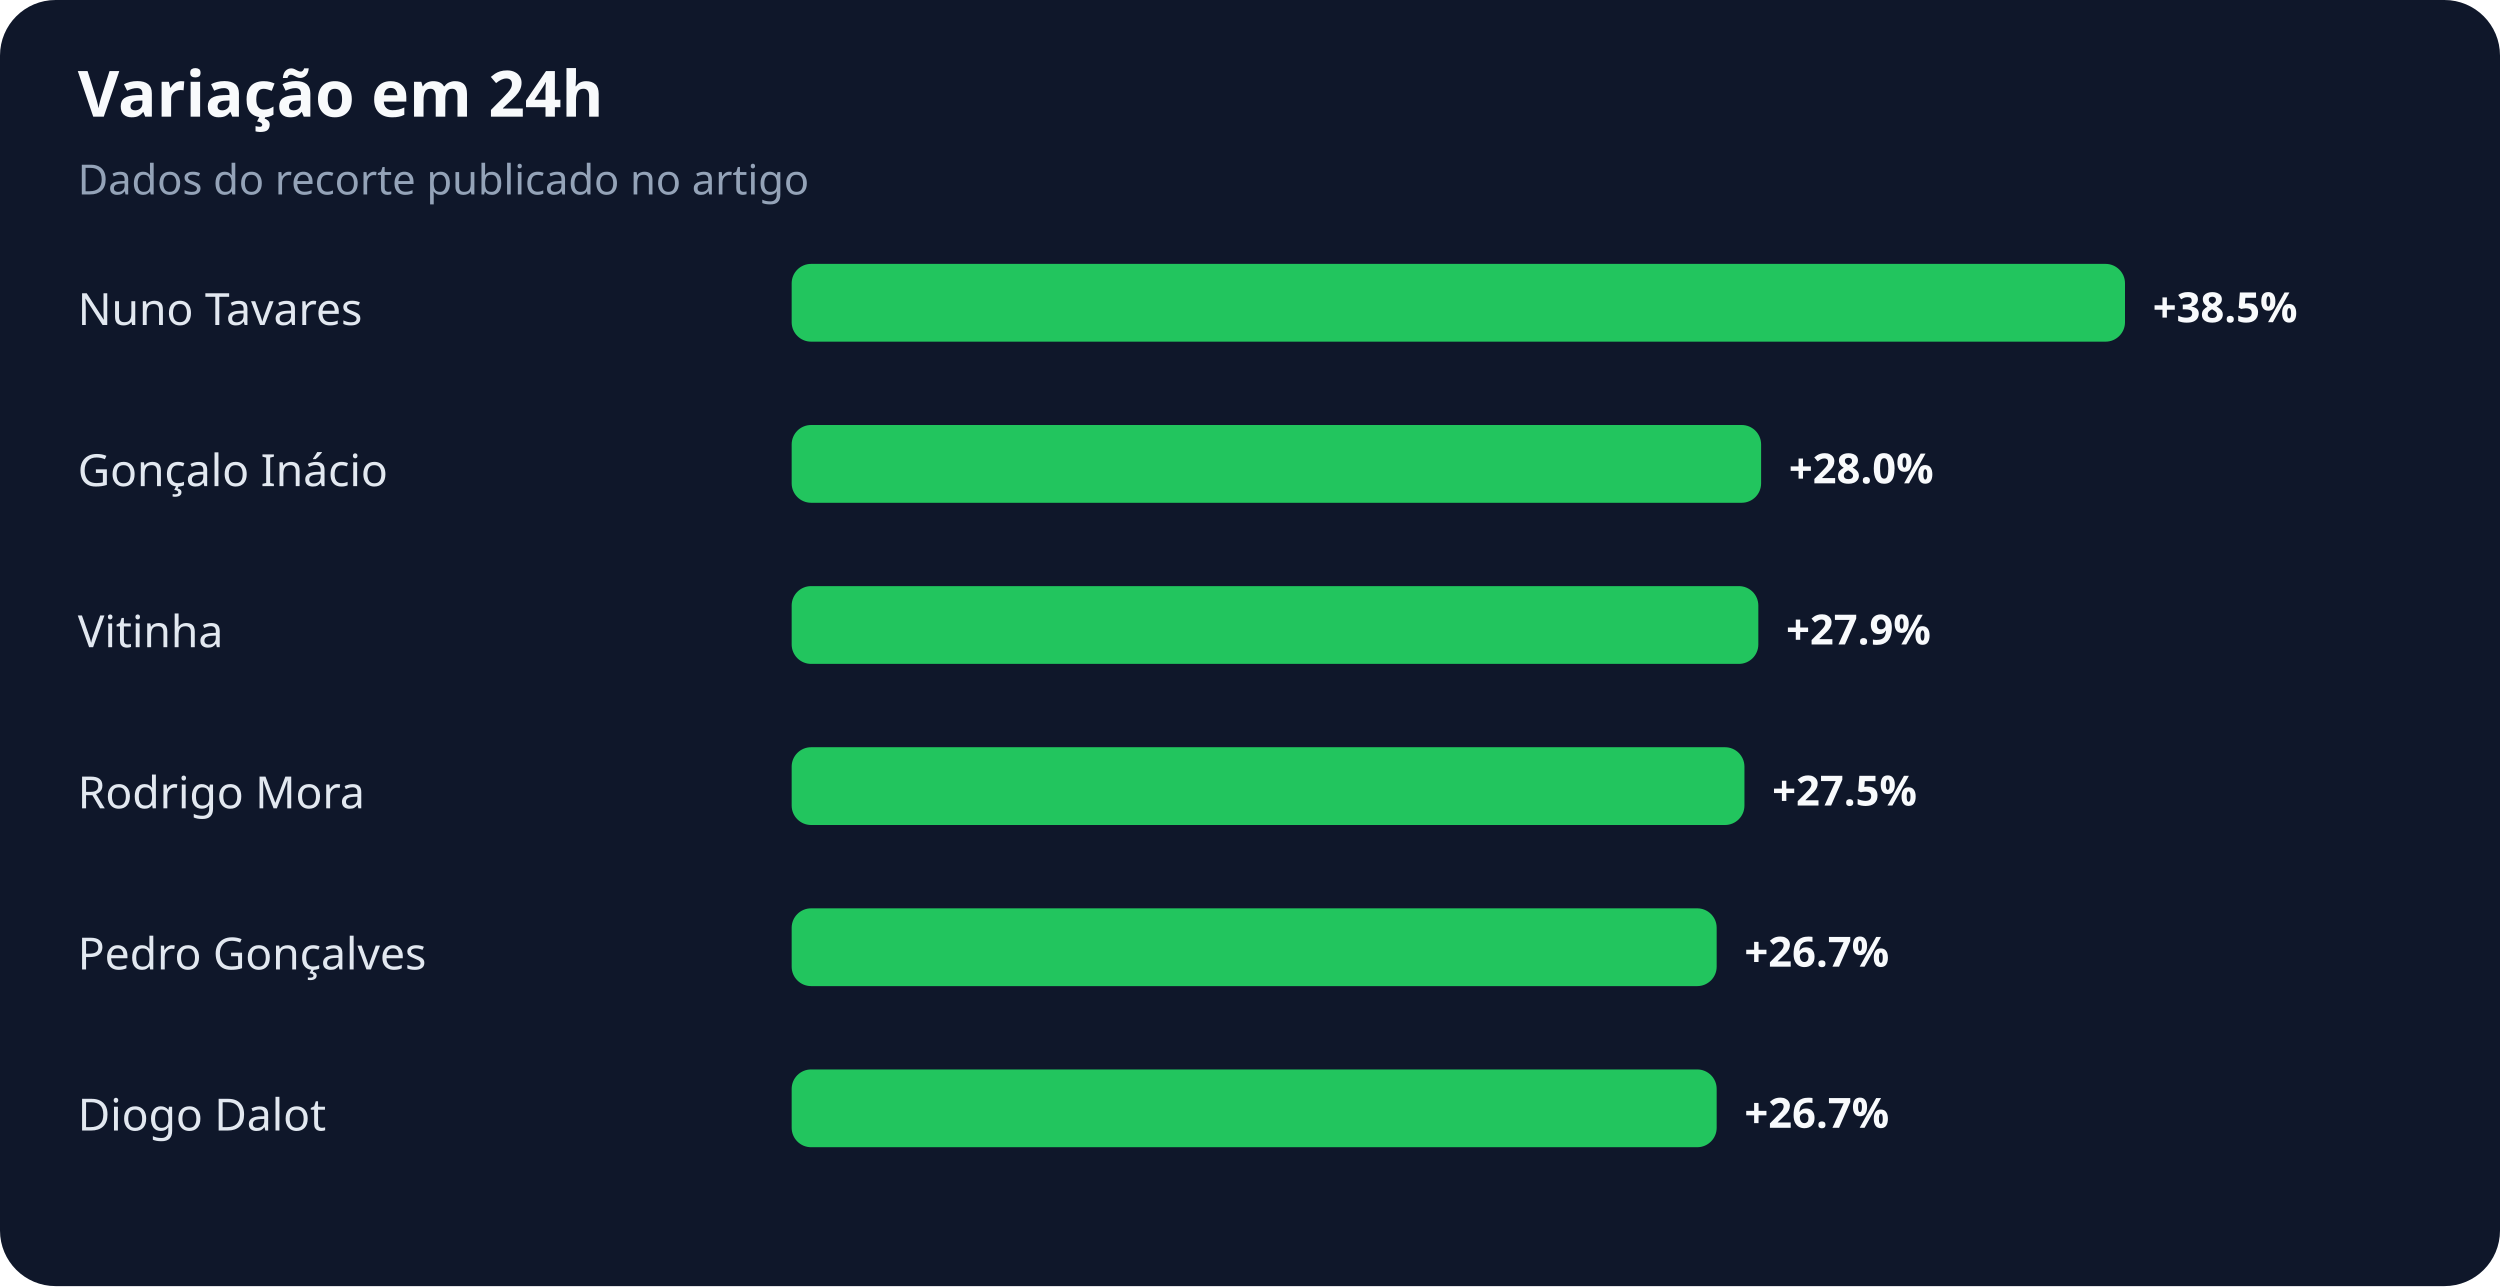
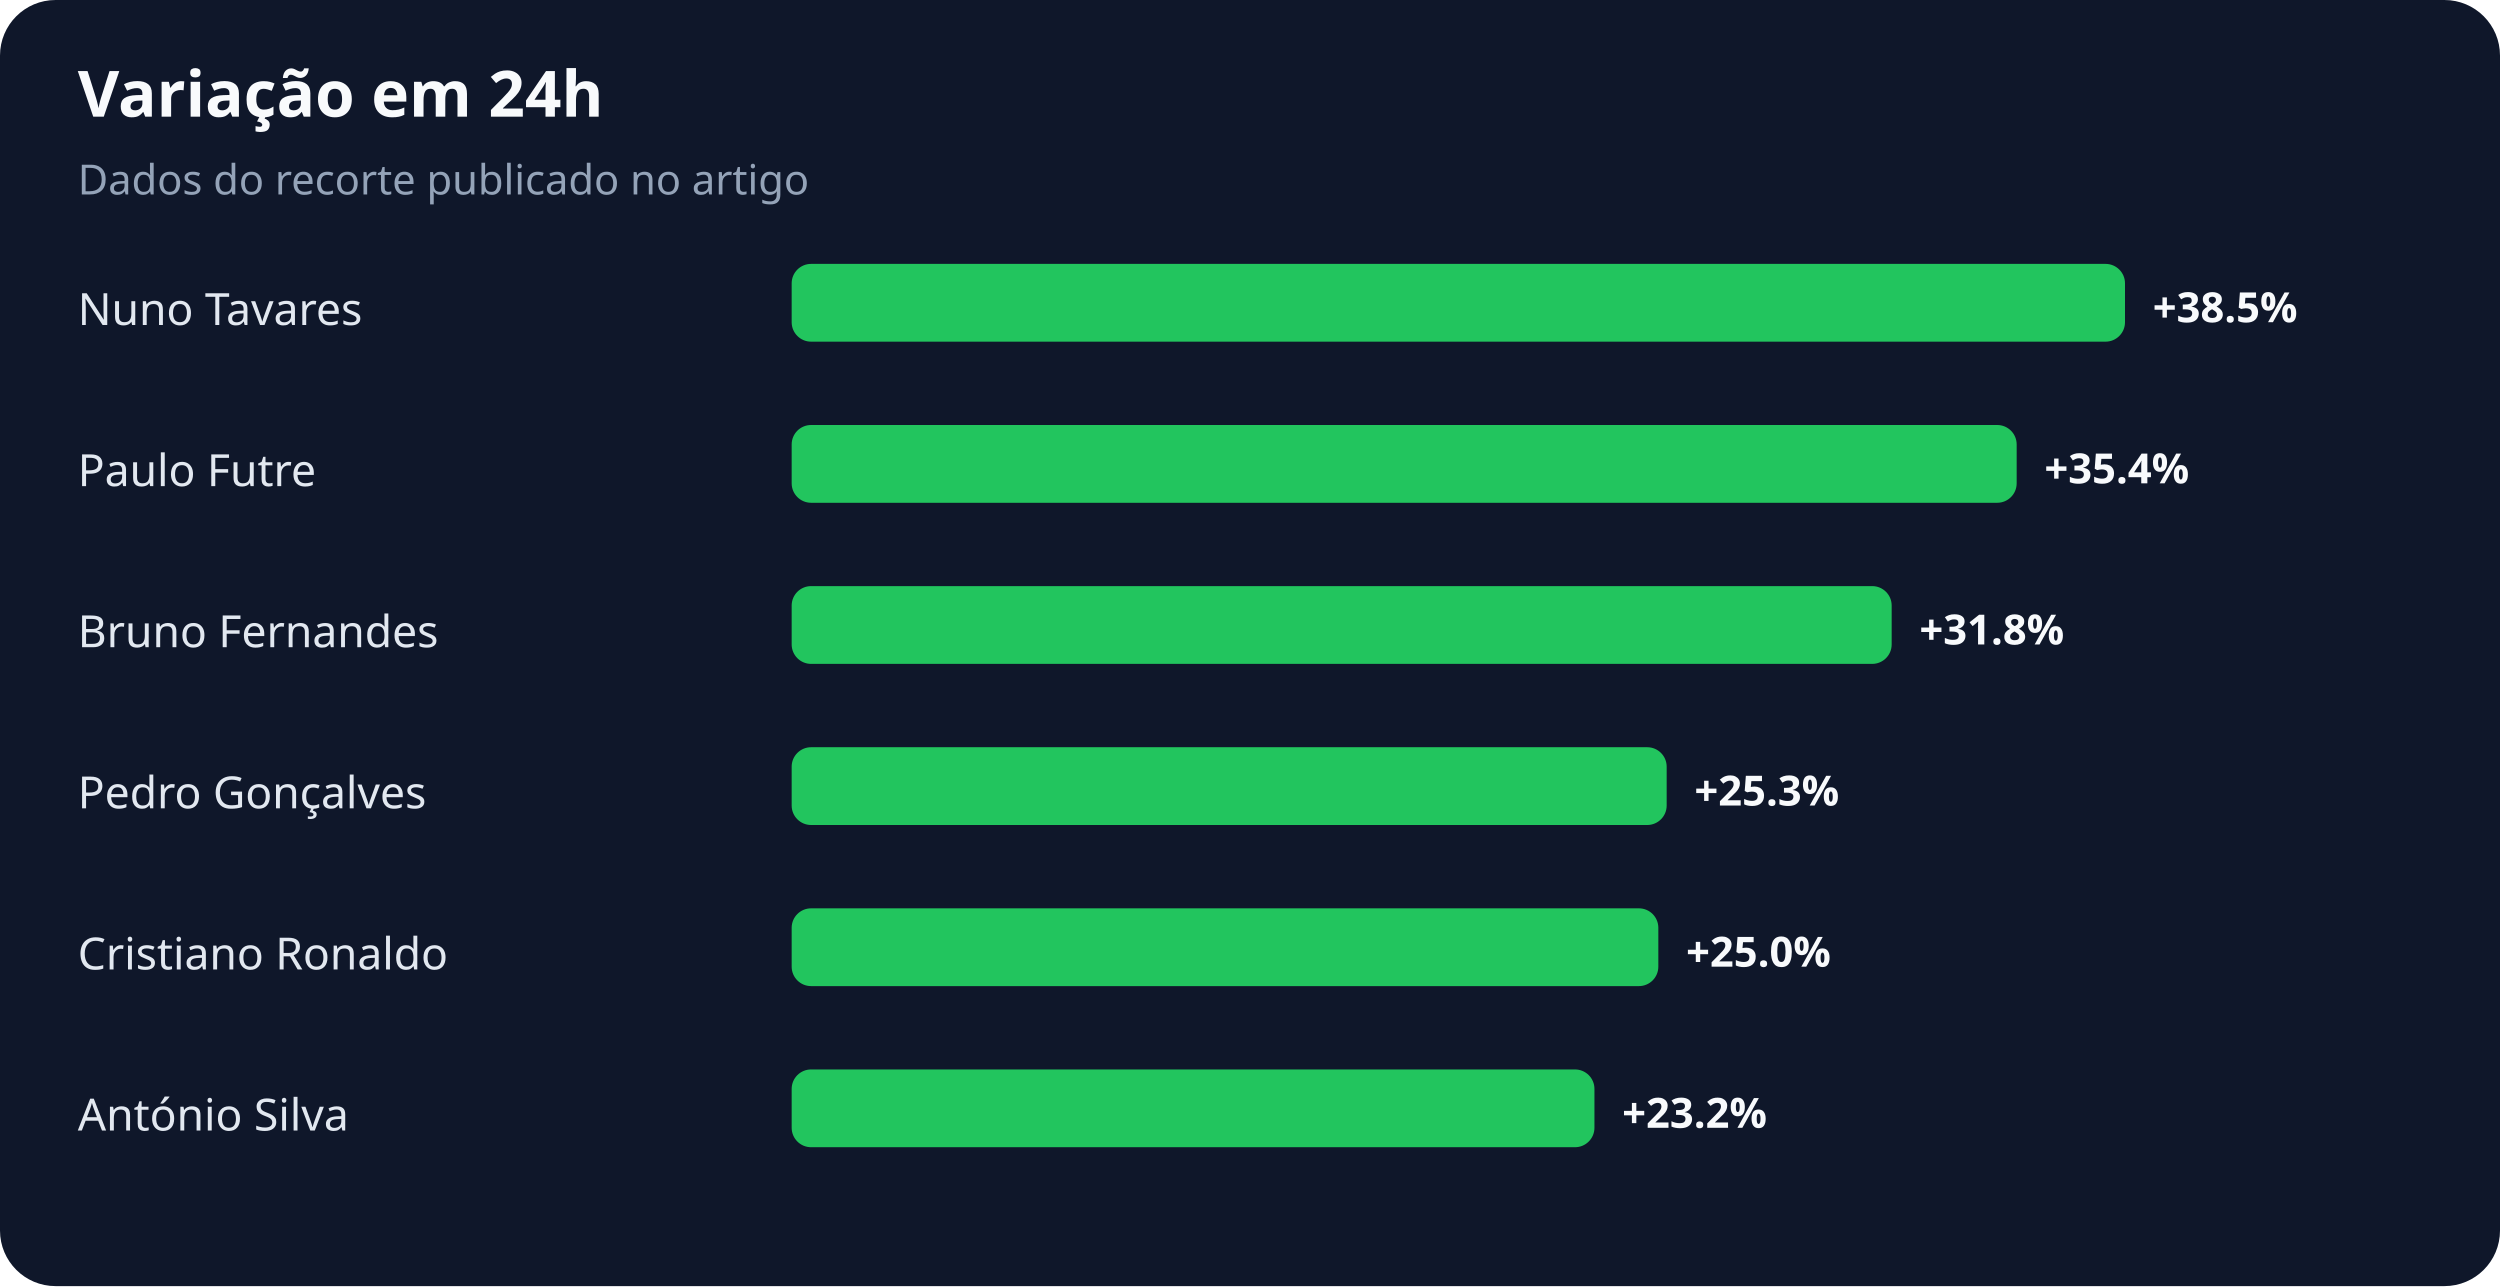
<svg xmlns="http://www.w3.org/2000/svg" width="900" height="463" viewBox="0 0 900 463" role="img" aria-labelledby="title desc">
  <rect width="100%" height="100%" rx="20" fill="#0f172a" />
  <text x="28" y="42" fill="#f8fafc" font-family="system-ui,sans-serif" font-size="23" font-weight="700">Variação em 24h</text>
  <text x="28" y="70" fill="#94a3b8" font-family="system-ui,sans-serif" font-size="15">Dados do recorte publicado no artigo</text>
  <text x="28" y="117" fill="#e2e8f0" font-family="system-ui,sans-serif" font-size="16">Nuno Tavares</text>
  <rect x="285" y="95" width="480" height="28" rx="7" fill="#22c55e" />
  <text x="775" y="116" fill="#f8fafc" font-family="system-ui,sans-serif" font-size="15" font-weight="700">+38.5%</text>
-   <text x="28" y="175" fill="#e2e8f0" font-family="system-ui,sans-serif" font-size="16">Gonçalo Inácio</text>
-   <rect x="285" y="153" width="349" height="28" rx="7" fill="#22c55e" />
-   <text x="644" y="174" fill="#f8fafc" font-family="system-ui,sans-serif" font-size="15" font-weight="700">+28.0%</text>
-   <text x="28" y="233" fill="#e2e8f0" font-family="system-ui,sans-serif" font-size="16">Vitinha</text>
-   <rect x="285" y="211" width="348" height="28" rx="7" fill="#22c55e" />
-   <text x="643" y="232" fill="#f8fafc" font-family="system-ui,sans-serif" font-size="15" font-weight="700">+27.9%</text>
-   <text x="28" y="291" fill="#e2e8f0" font-family="system-ui,sans-serif" font-size="16">Rodrigo Mora</text>
-   <rect x="285" y="269" width="343" height="28" rx="7" fill="#22c55e" />
-   <text x="638" y="290" fill="#f8fafc" font-family="system-ui,sans-serif" font-size="15" font-weight="700">+27.5%</text>
-   <text x="28" y="349" fill="#e2e8f0" font-family="system-ui,sans-serif" font-size="16">Pedro Gonçalves</text>
-   <rect x="285" y="327" width="333" height="28" rx="7" fill="#22c55e" />
-   <text x="628" y="348" fill="#f8fafc" font-family="system-ui,sans-serif" font-size="15" font-weight="700">+26.7%</text>
-   <text x="28" y="407" fill="#e2e8f0" font-family="system-ui,sans-serif" font-size="16">Diogo Dalot</text>
-   <rect x="285" y="385" width="333" height="28" rx="7" fill="#22c55e" />
-   <text x="628" y="406" fill="#f8fafc" font-family="system-ui,sans-serif" font-size="15" font-weight="700">+26.7%</text>
+   <text x="28" y="175" fill="#e2e8f0" font-family="system-ui,sans-serif" font-size="16">Paulo Futre</text>
+   <rect x="285" y="153" width="441" height="28" rx="7" fill="#22c55e" />
+   <text x="736" y="174" fill="#f8fafc" font-family="system-ui,sans-serif" font-size="15" font-weight="700">+35.4%</text>
+   <text x="28" y="233" fill="#e2e8f0" font-family="system-ui,sans-serif" font-size="16">Bruno Fernandes</text>
+   <rect x="285" y="211" width="396" height="28" rx="7" fill="#22c55e" />
+   <text x="691" y="232" fill="#f8fafc" font-family="system-ui,sans-serif" font-size="15" font-weight="700">+31.8%</text>
+   <text x="28" y="291" fill="#e2e8f0" font-family="system-ui,sans-serif" font-size="16">Pedro Gonçalves</text>
+   <rect x="285" y="269" width="315" height="28" rx="7" fill="#22c55e" />
+   <text x="610" y="290" fill="#f8fafc" font-family="system-ui,sans-serif" font-size="15" font-weight="700">+25.3%</text>
+   <text x="28" y="349" fill="#e2e8f0" font-family="system-ui,sans-serif" font-size="16">Cristiano Ronaldo</text>
+   <rect x="285" y="327" width="312" height="28" rx="7" fill="#22c55e" />
+   <text x="607" y="348" fill="#f8fafc" font-family="system-ui,sans-serif" font-size="15" font-weight="700">+25.0%</text>
+   <text x="28" y="407" fill="#e2e8f0" font-family="system-ui,sans-serif" font-size="16">António Silva</text>
+   <rect x="285" y="385" width="289" height="28" rx="7" fill="#22c55e" />
+   <text x="584" y="406" fill="#f8fafc" font-family="system-ui,sans-serif" font-size="15" font-weight="700">+23.2%</text>
</svg>
